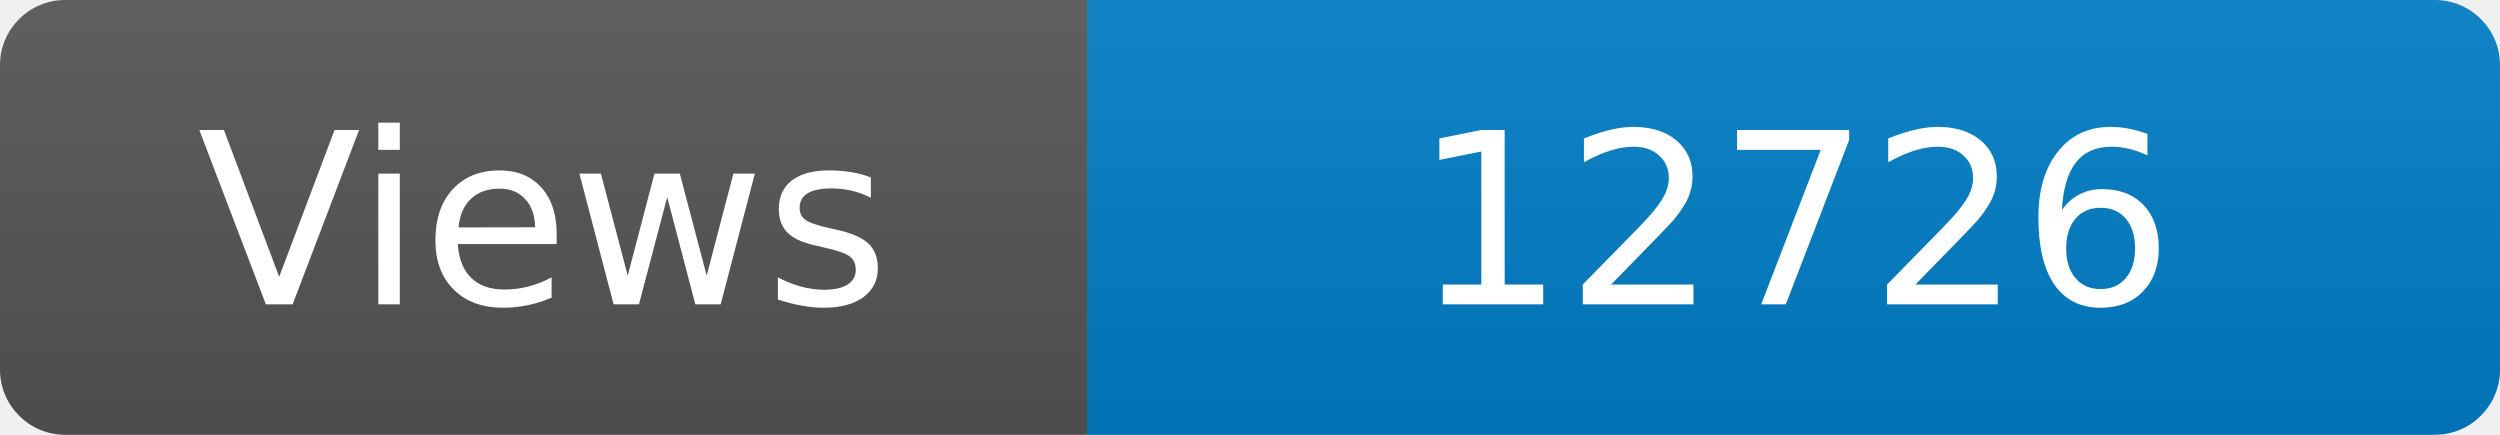
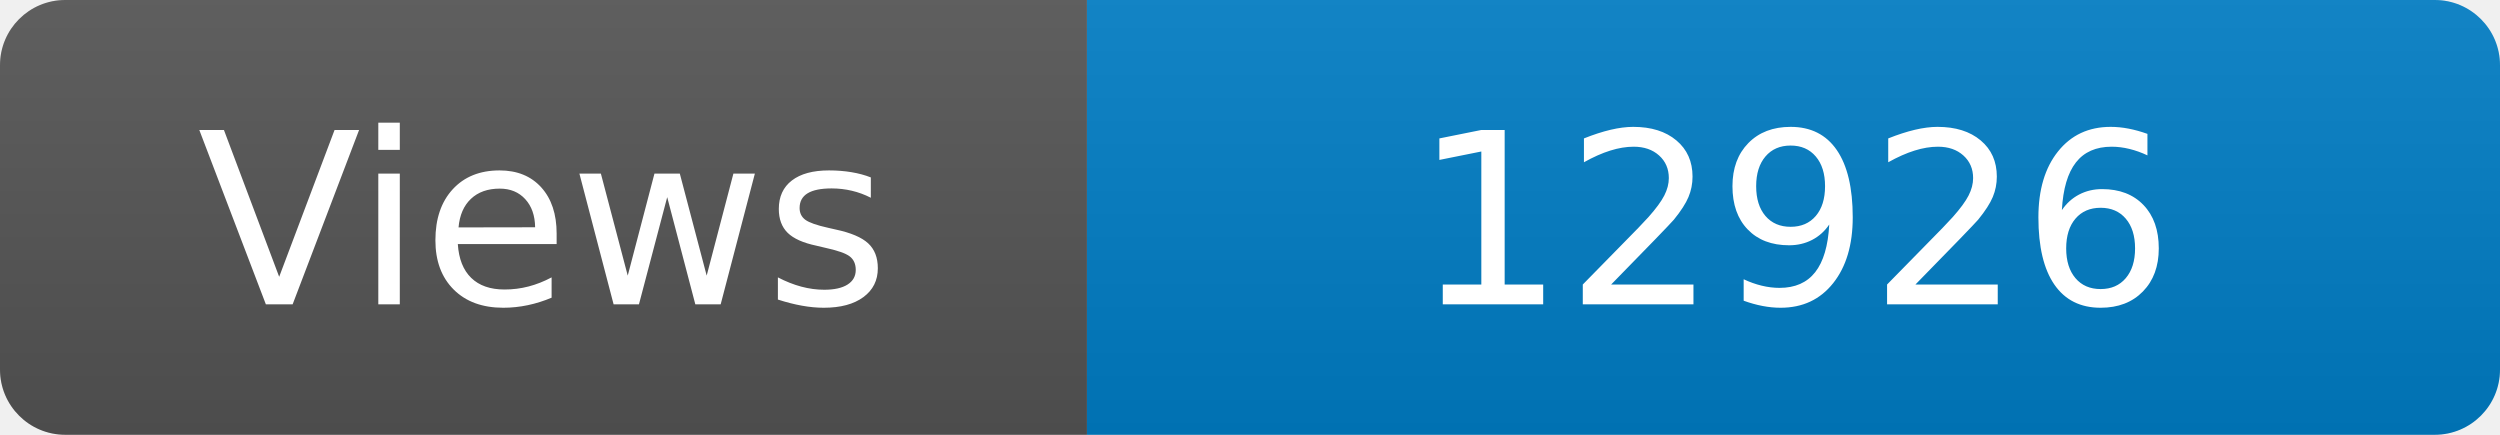
<svg xmlns="http://www.w3.org/2000/svg" width="115" height="20" role="img" aria-label="Maintained?: yes">
  <linearGradient id="s" x2="0" y2="100%">
    <stop offset="0" stop-color="#bbb" stop-opacity=".1" />
    <stop offset="1" stop-opacity=".1" />
  </linearGradient>
  <clipPath id="r">
    <rect width="115" height="20" rx="3" fill="#fff" />
  </clipPath>
  <g clip-path="url(#r)">
    <rect width="50" height="20" fill="#555" />
    <rect x="50" width="160" height="20" fill="#007ec6" />
    <rect width="115" height="20" fill="url(#s)" />
  </g>
  <g fill="#fff" text-anchor="middle" font-family="Verdana,Geneva,DejaVu Sans,sans-serif" font-size="110">
    <text x="250" y="140" transform="scale(.1)" fill="#fff">Views</text>
-     <text x="825" y="140" transform="scale(.1)" fill="#fff">12726</text>
+     <text x="825" y="140" transform="scale(.1)" fill="#fff">12926</text>
  </g>
</svg>
